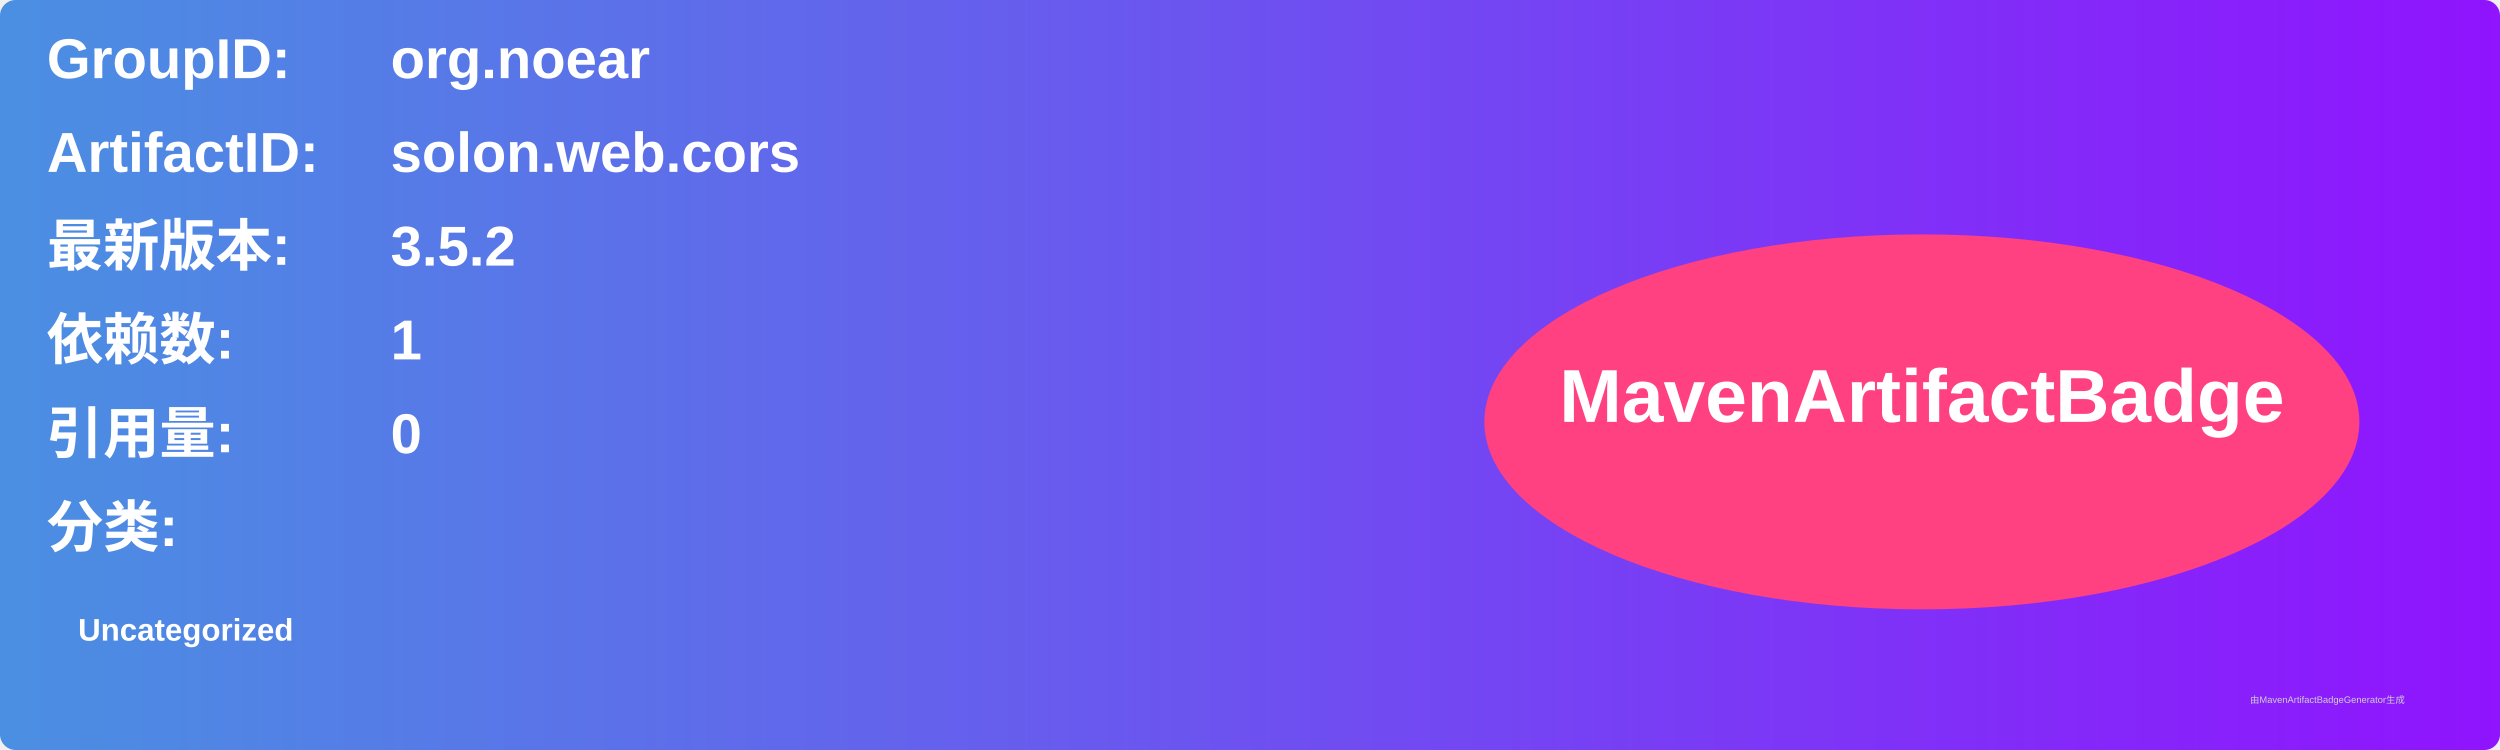
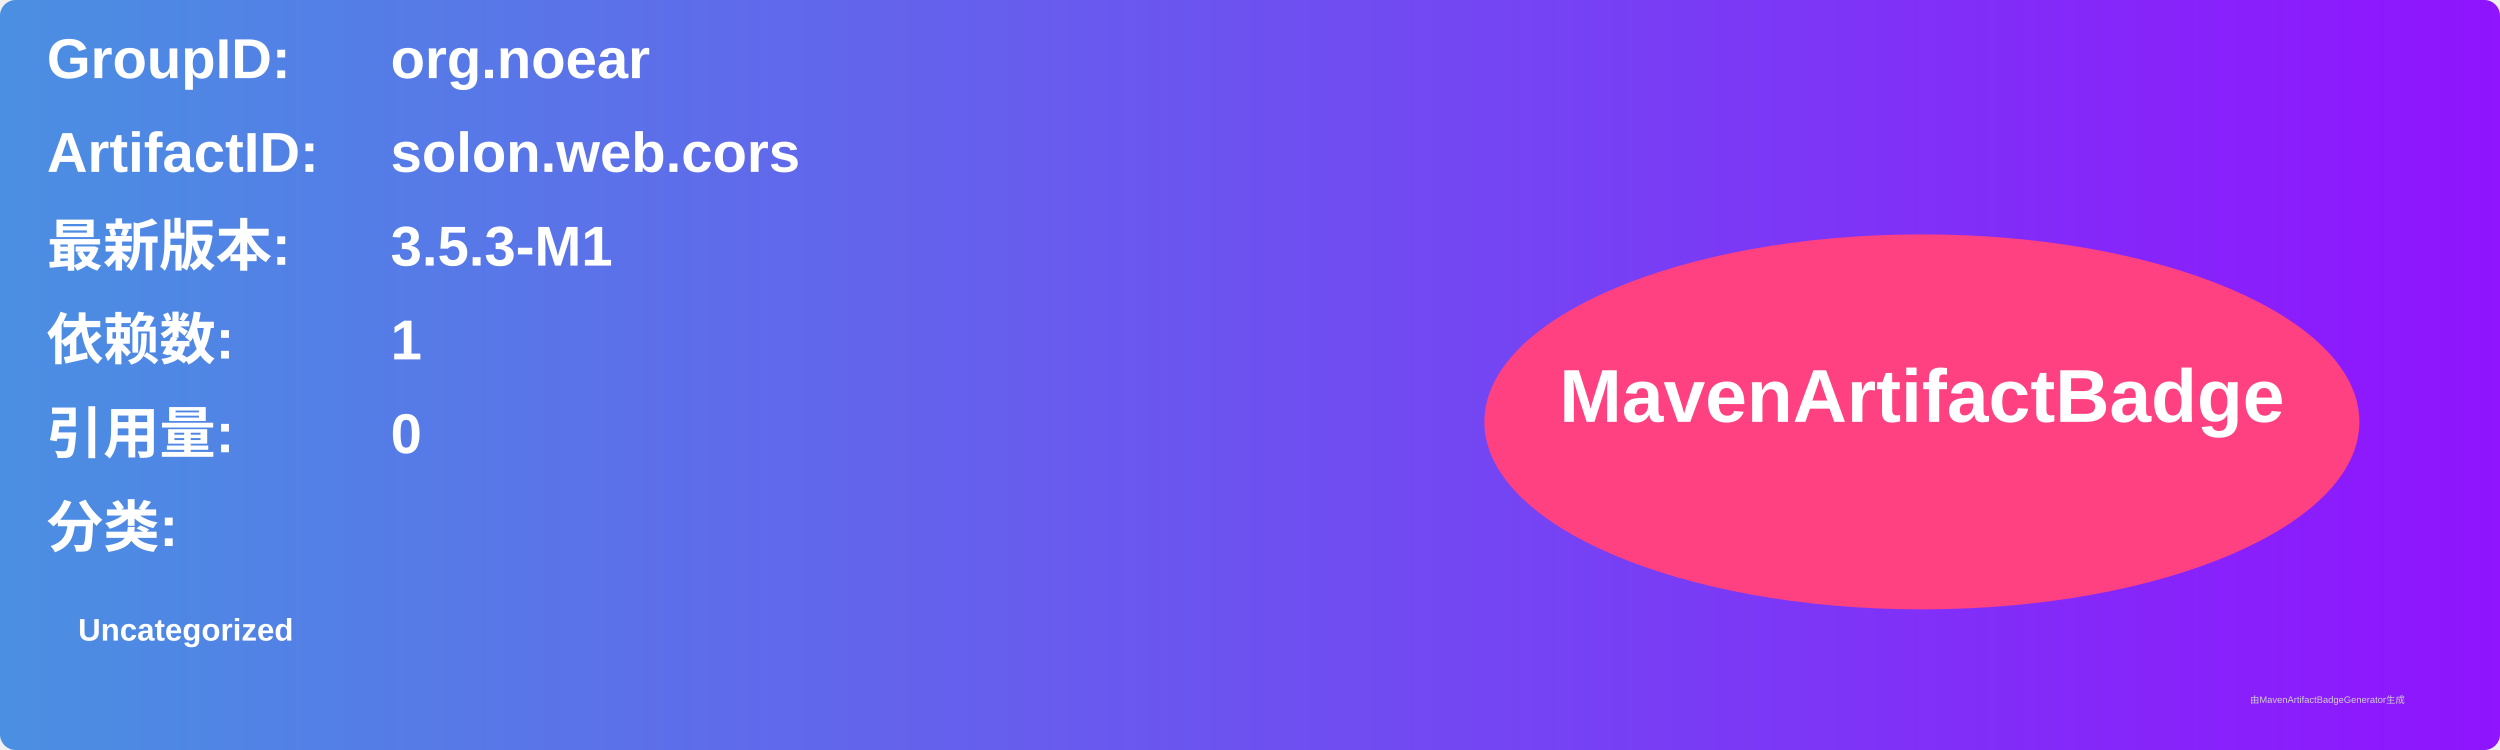
<svg xmlns="http://www.w3.org/2000/svg" width="800" height="240" viewBox="0 0 800 240">
  <linearGradient id="grad" x1="0%" y1="0%" x2="100%" y2="0%">
    <stop offset="0%" stop-color="#4a90e2" />
    <stop offset="100%" stop-color="#9013fe" />
  </linearGradient>
  <rect width="100%" height="100%" rx="5" ry="5" fill="url(#grad)" />
  <g transform="translate(15, 15)">
    <text x="0" y="10" font-family="Arial" font-size="18" fill="white" font-weight="bold" width="260">GroupID:</text>
    <text x="110" y="10" font-family="Arial" font-size="18" fill="white" font-weight="bold" width="460">org.noear</text>
    <text x="0" y="40" font-family="Arial" font-size="18" fill="white" font-weight="bold" width="260">ArtifactID:</text>
    <text x="110" y="40" font-family="Arial" font-size="18" fill="white" font-weight="bold" width="460">solon.web.cors</text>
    <text x="0" y="70" font-family="Arial" font-size="18" fill="white" font-weight="bold">最新版本:</text>
    <text x="110" y="70" font-family="Arial" font-size="18" fill="white" font-weight="bold">
-       <tspan font-weight="bold">3.5.2</tspan>
+       <tspan font-weight="bold">3.5.3-M1</tspan>
    </text>
    <text x="0" y="100" font-family="Arial" font-size="18" fill="white" font-weight="bold">依赖数: </text>
    <text x="110" y="100" font-family="Arial" font-size="18" fill="white">
      <tspan font-weight="bold">1</tspan>
    </text>
    <text x="0" y="130" font-family="Arial" font-size="18" fill="white" font-weight="bold">引用量: </text>
    <text x="110" y="130" font-family="Arial" font-size="18" fill="white">
      <tspan font-weight="bold">0</tspan>
    </text>
    <text x="0" y="160" font-family="Arial" font-size="18" fill="white" font-weight="bold">分类:</text>
    <text x="10" y="190" font-family="Arial" font-size="10" fill="white">
      <tspan font-weight="bold">Uncategorized</tspan>
    </text>
    <ellipse cx="600" cy="120" rx="140" ry="60" fill="#ff4081" />
    <text x="600" y="120" text-anchor="middle" font-family="Arial" font-size="24" fill="white" font-weight="bold">MavenArtifactBadge</text>
  </g>
  <text x="720" y="225" font-family="Arial" font-size="3" fill="#d0d0d0">由MavenArtifactBadgeGenerator生成</text>
</svg>
